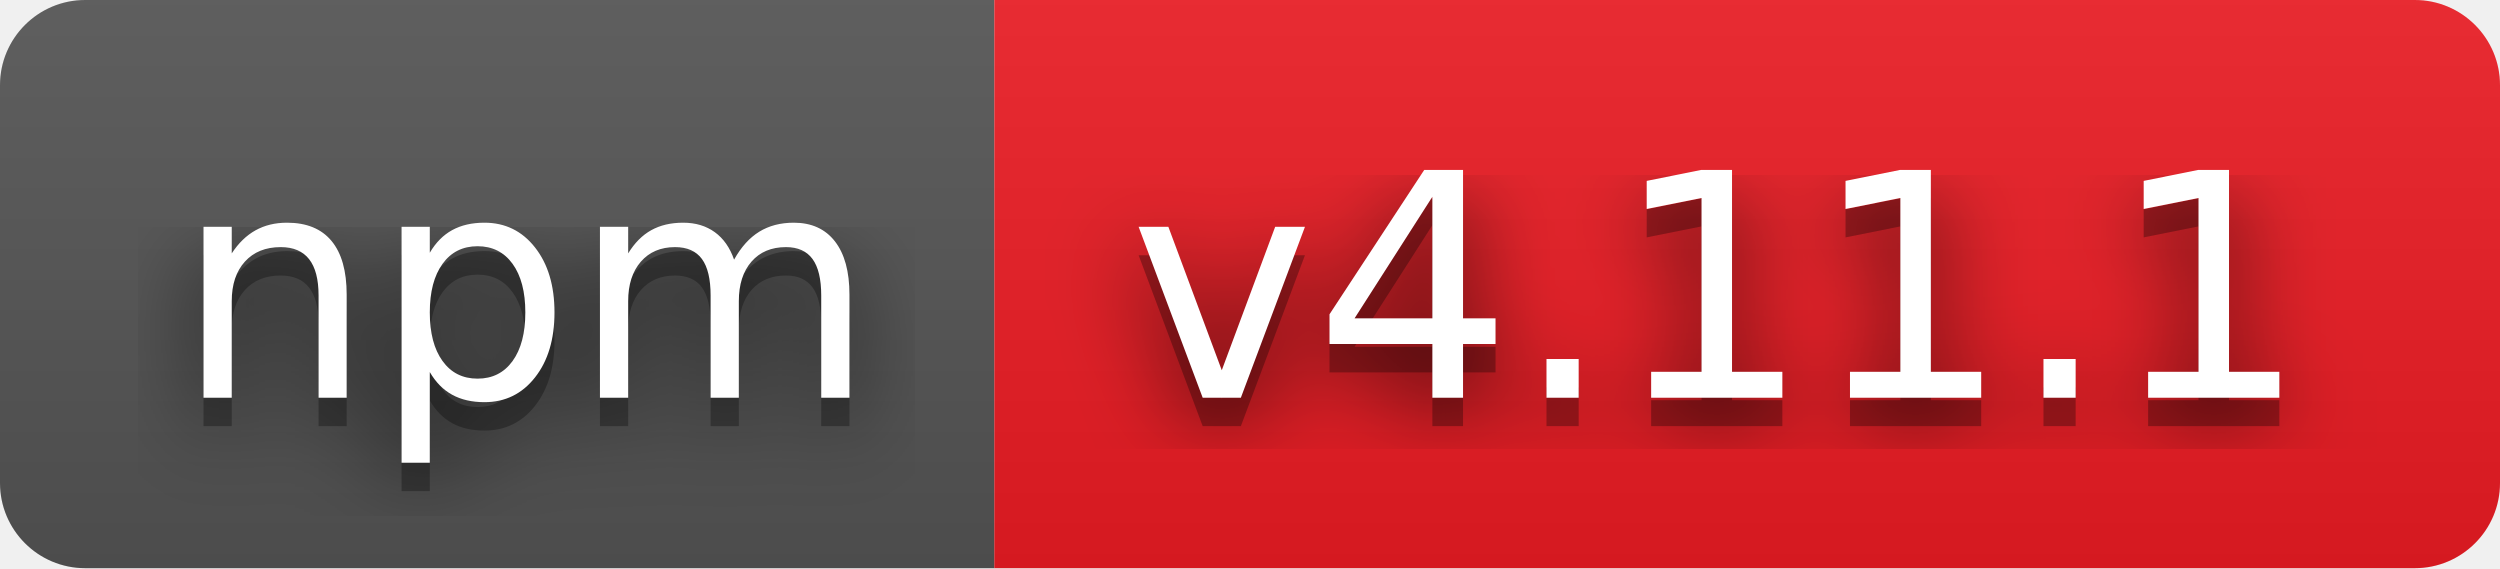
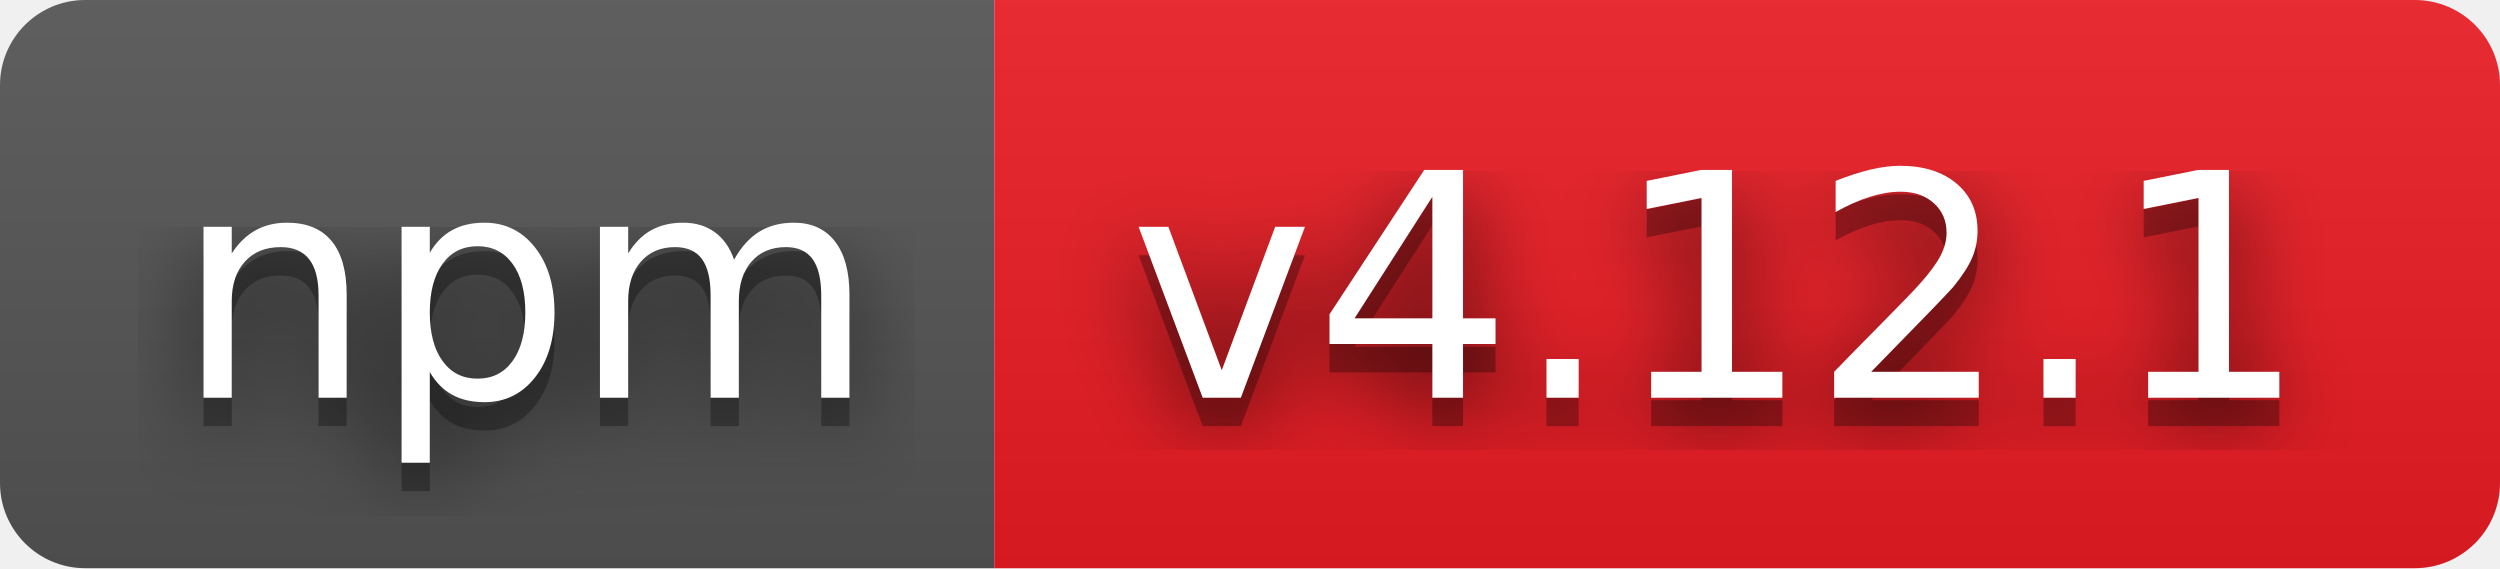
- <svg xmlns="http://www.w3.org/2000/svg" width="88" height="20" role="img" aria-label="npm: v4.11.1">
+ <svg xmlns="http://www.w3.org/2000/svg" width="88" height="20" role="img" aria-label="npm: v4.12.1">
  <filter id="blur">
    <feGaussianBlur stdDeviation="16" />
  </filter>
  <linearGradient id="s" x2="0" y2="100%">
    <stop offset="0" stop-color="#bbb" stop-opacity=".1" />
    <stop offset="1" stop-opacity=".1" />
  </linearGradient>
  <clipPath id="r">
    <rect width="88" height="20" rx="3" />
  </clipPath>
  <g clip-path="url(#r)">
    <rect width="35" height="20" fill="#555" />
    <rect x="35" width="53" height="20" fill="#ed1c24" />
    <rect width="88" height="20" fill="url(#s)" />
  </g>
  <g fill="#fff" text-anchor="middle" font-family="Verdana,Geneva,DejaVu Sans,sans-serif" text-rendering="geometricPrecision" font-size="110">
    <g transform="scale(.1)">
      <g aria-hidden="true" fill="#010101">
        <text x="185" y="150" fill-opacity=".8" filter="url(#blur)" textLength="250">npm</text>
        <text x="185" y="150" fill-opacity=".3" textLength="250">npm</text>
      </g>
      <text x="185" y="140" textLength="250">npm</text>
    </g>
    <g transform="scale(.1)">
      <g aria-hidden="true" fill="#010101">
-         <text x="605" y="150" fill-opacity=".8" filter="url(#blur)" textLength="430">v4.11.1</text>
-         <text x="605" y="150" fill-opacity=".3" textLength="430">v4.11.1</text>
+         <text x="605" y="150" fill-opacity=".8" filter="url(#blur)" textLength="430">v4.12.1</text>
+         <text x="605" y="150" fill-opacity=".3" textLength="430">v4.12.1</text>
      </g>
-       <text x="605" y="140" textLength="430">v4.11.1</text>
+       <text x="605" y="140" textLength="430">v4.12.1</text>
    </g>
  </g>
</svg>
